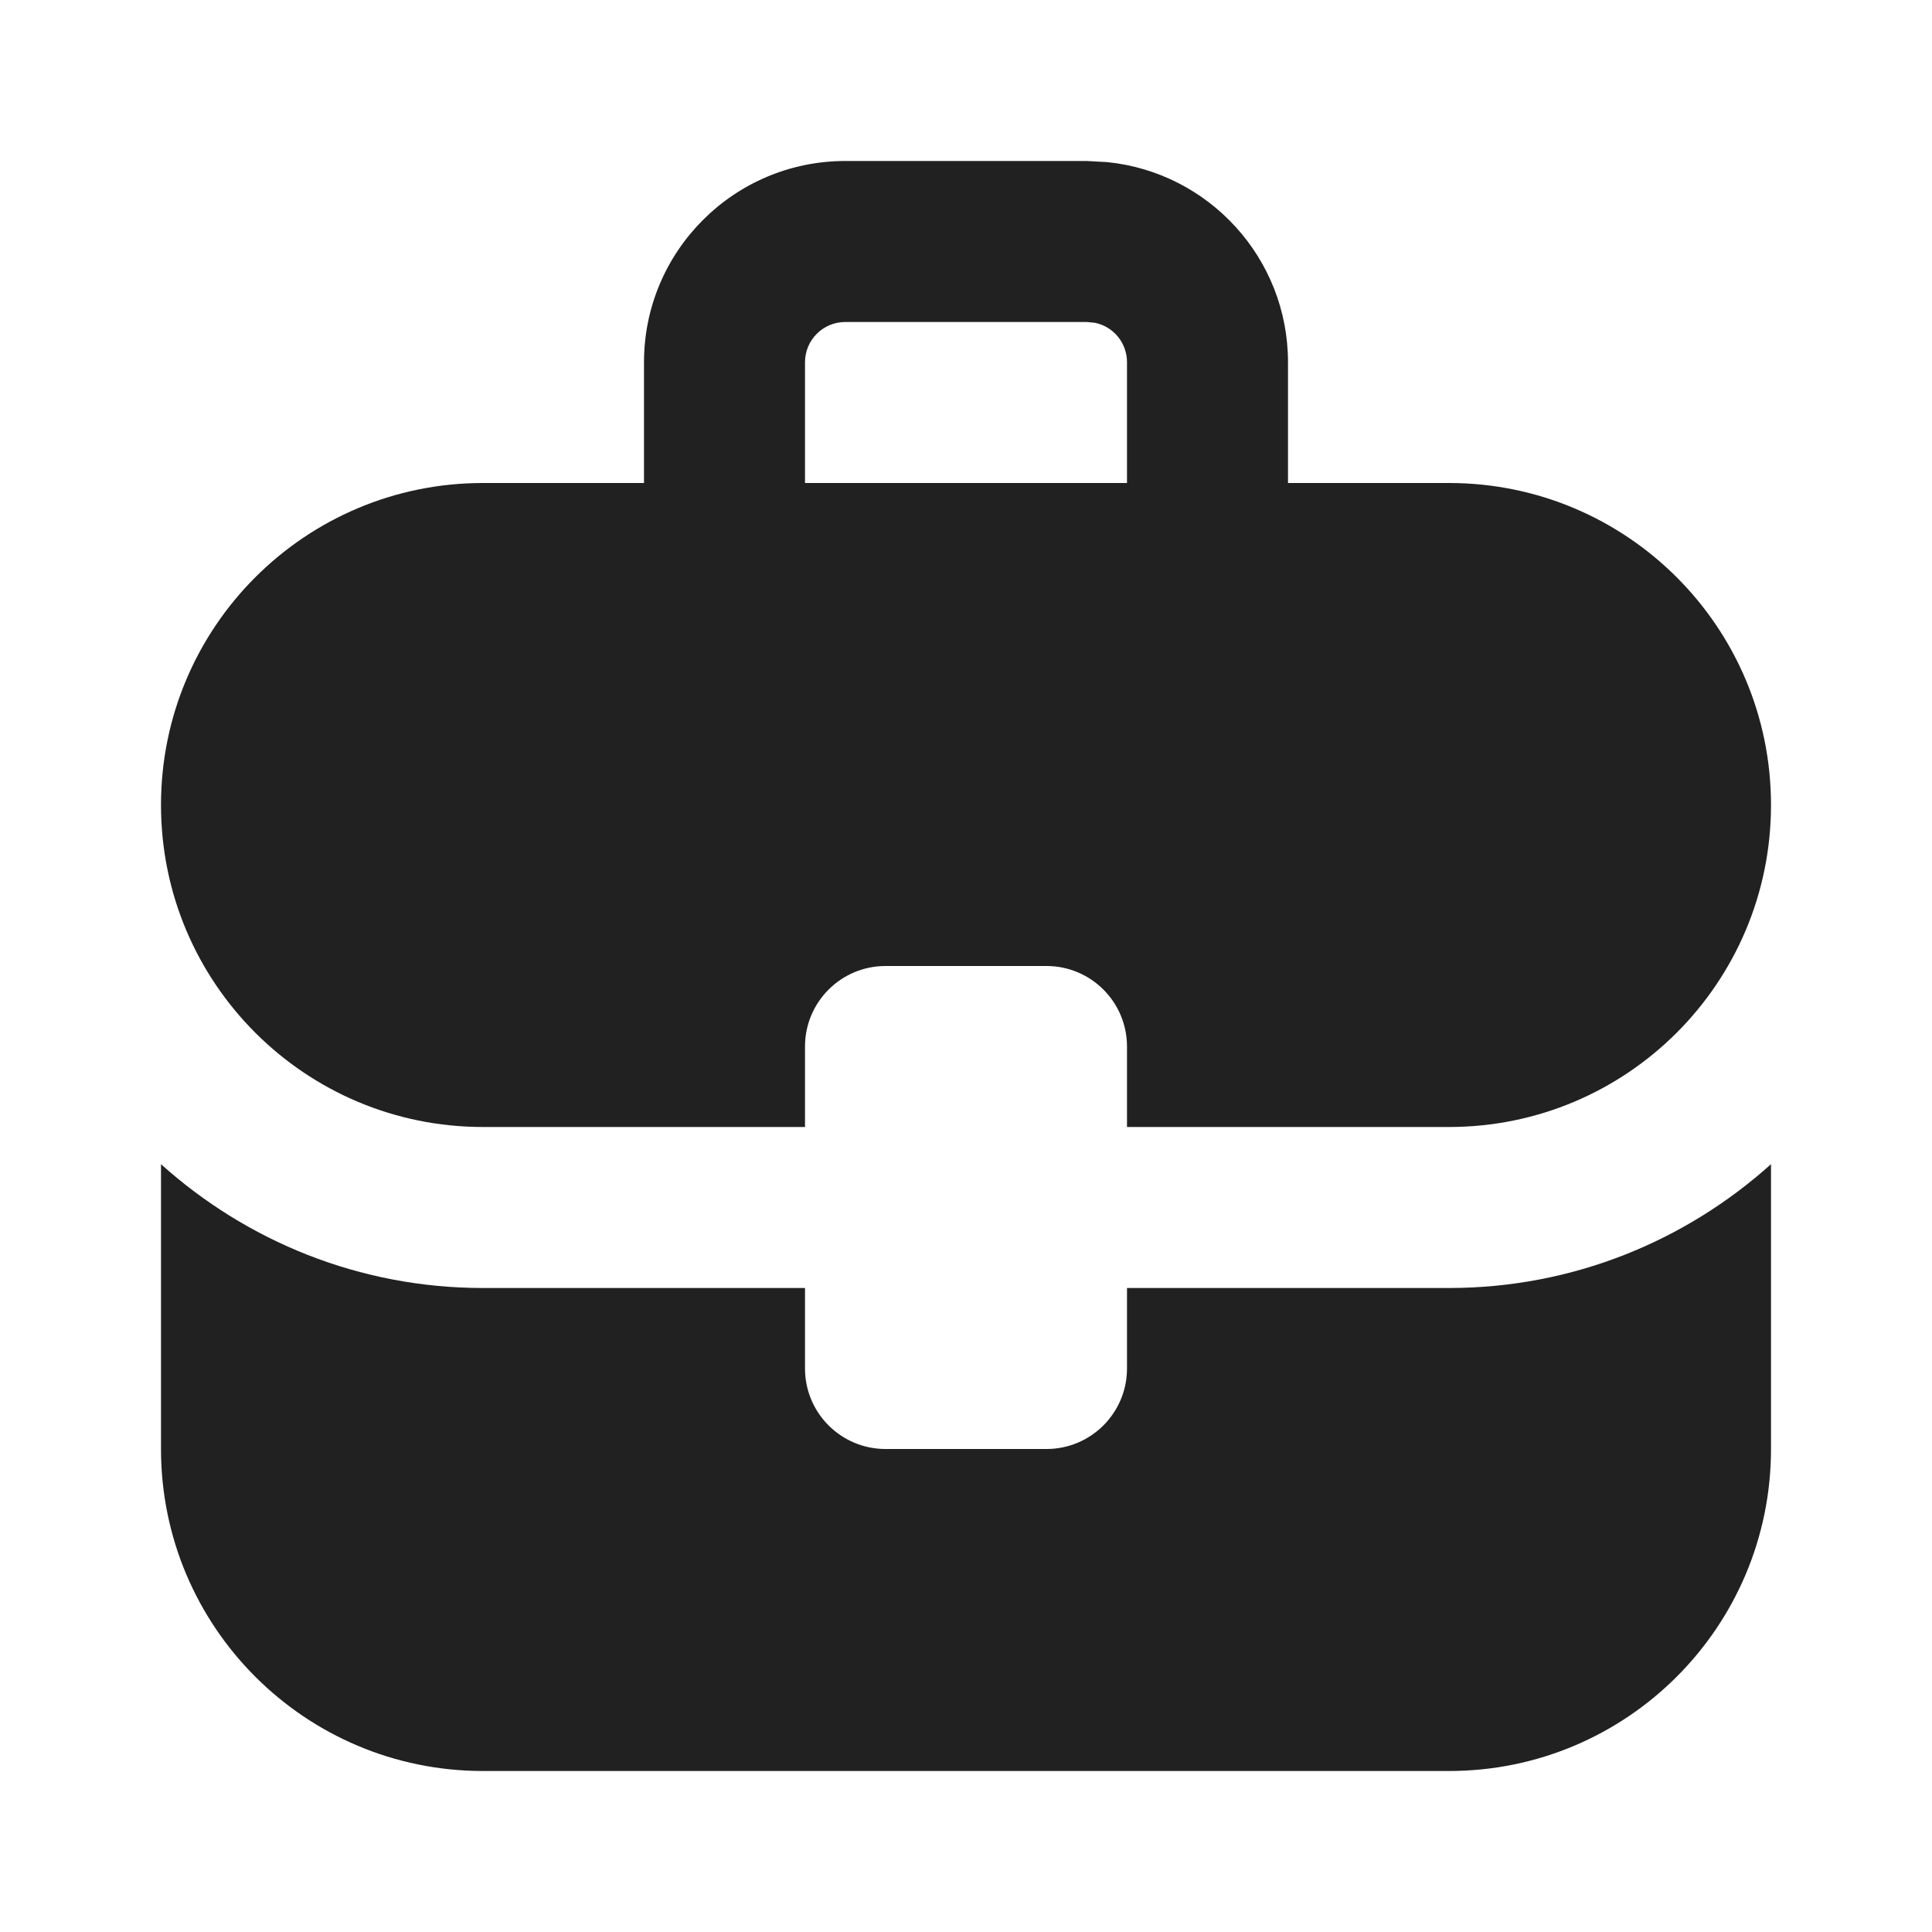
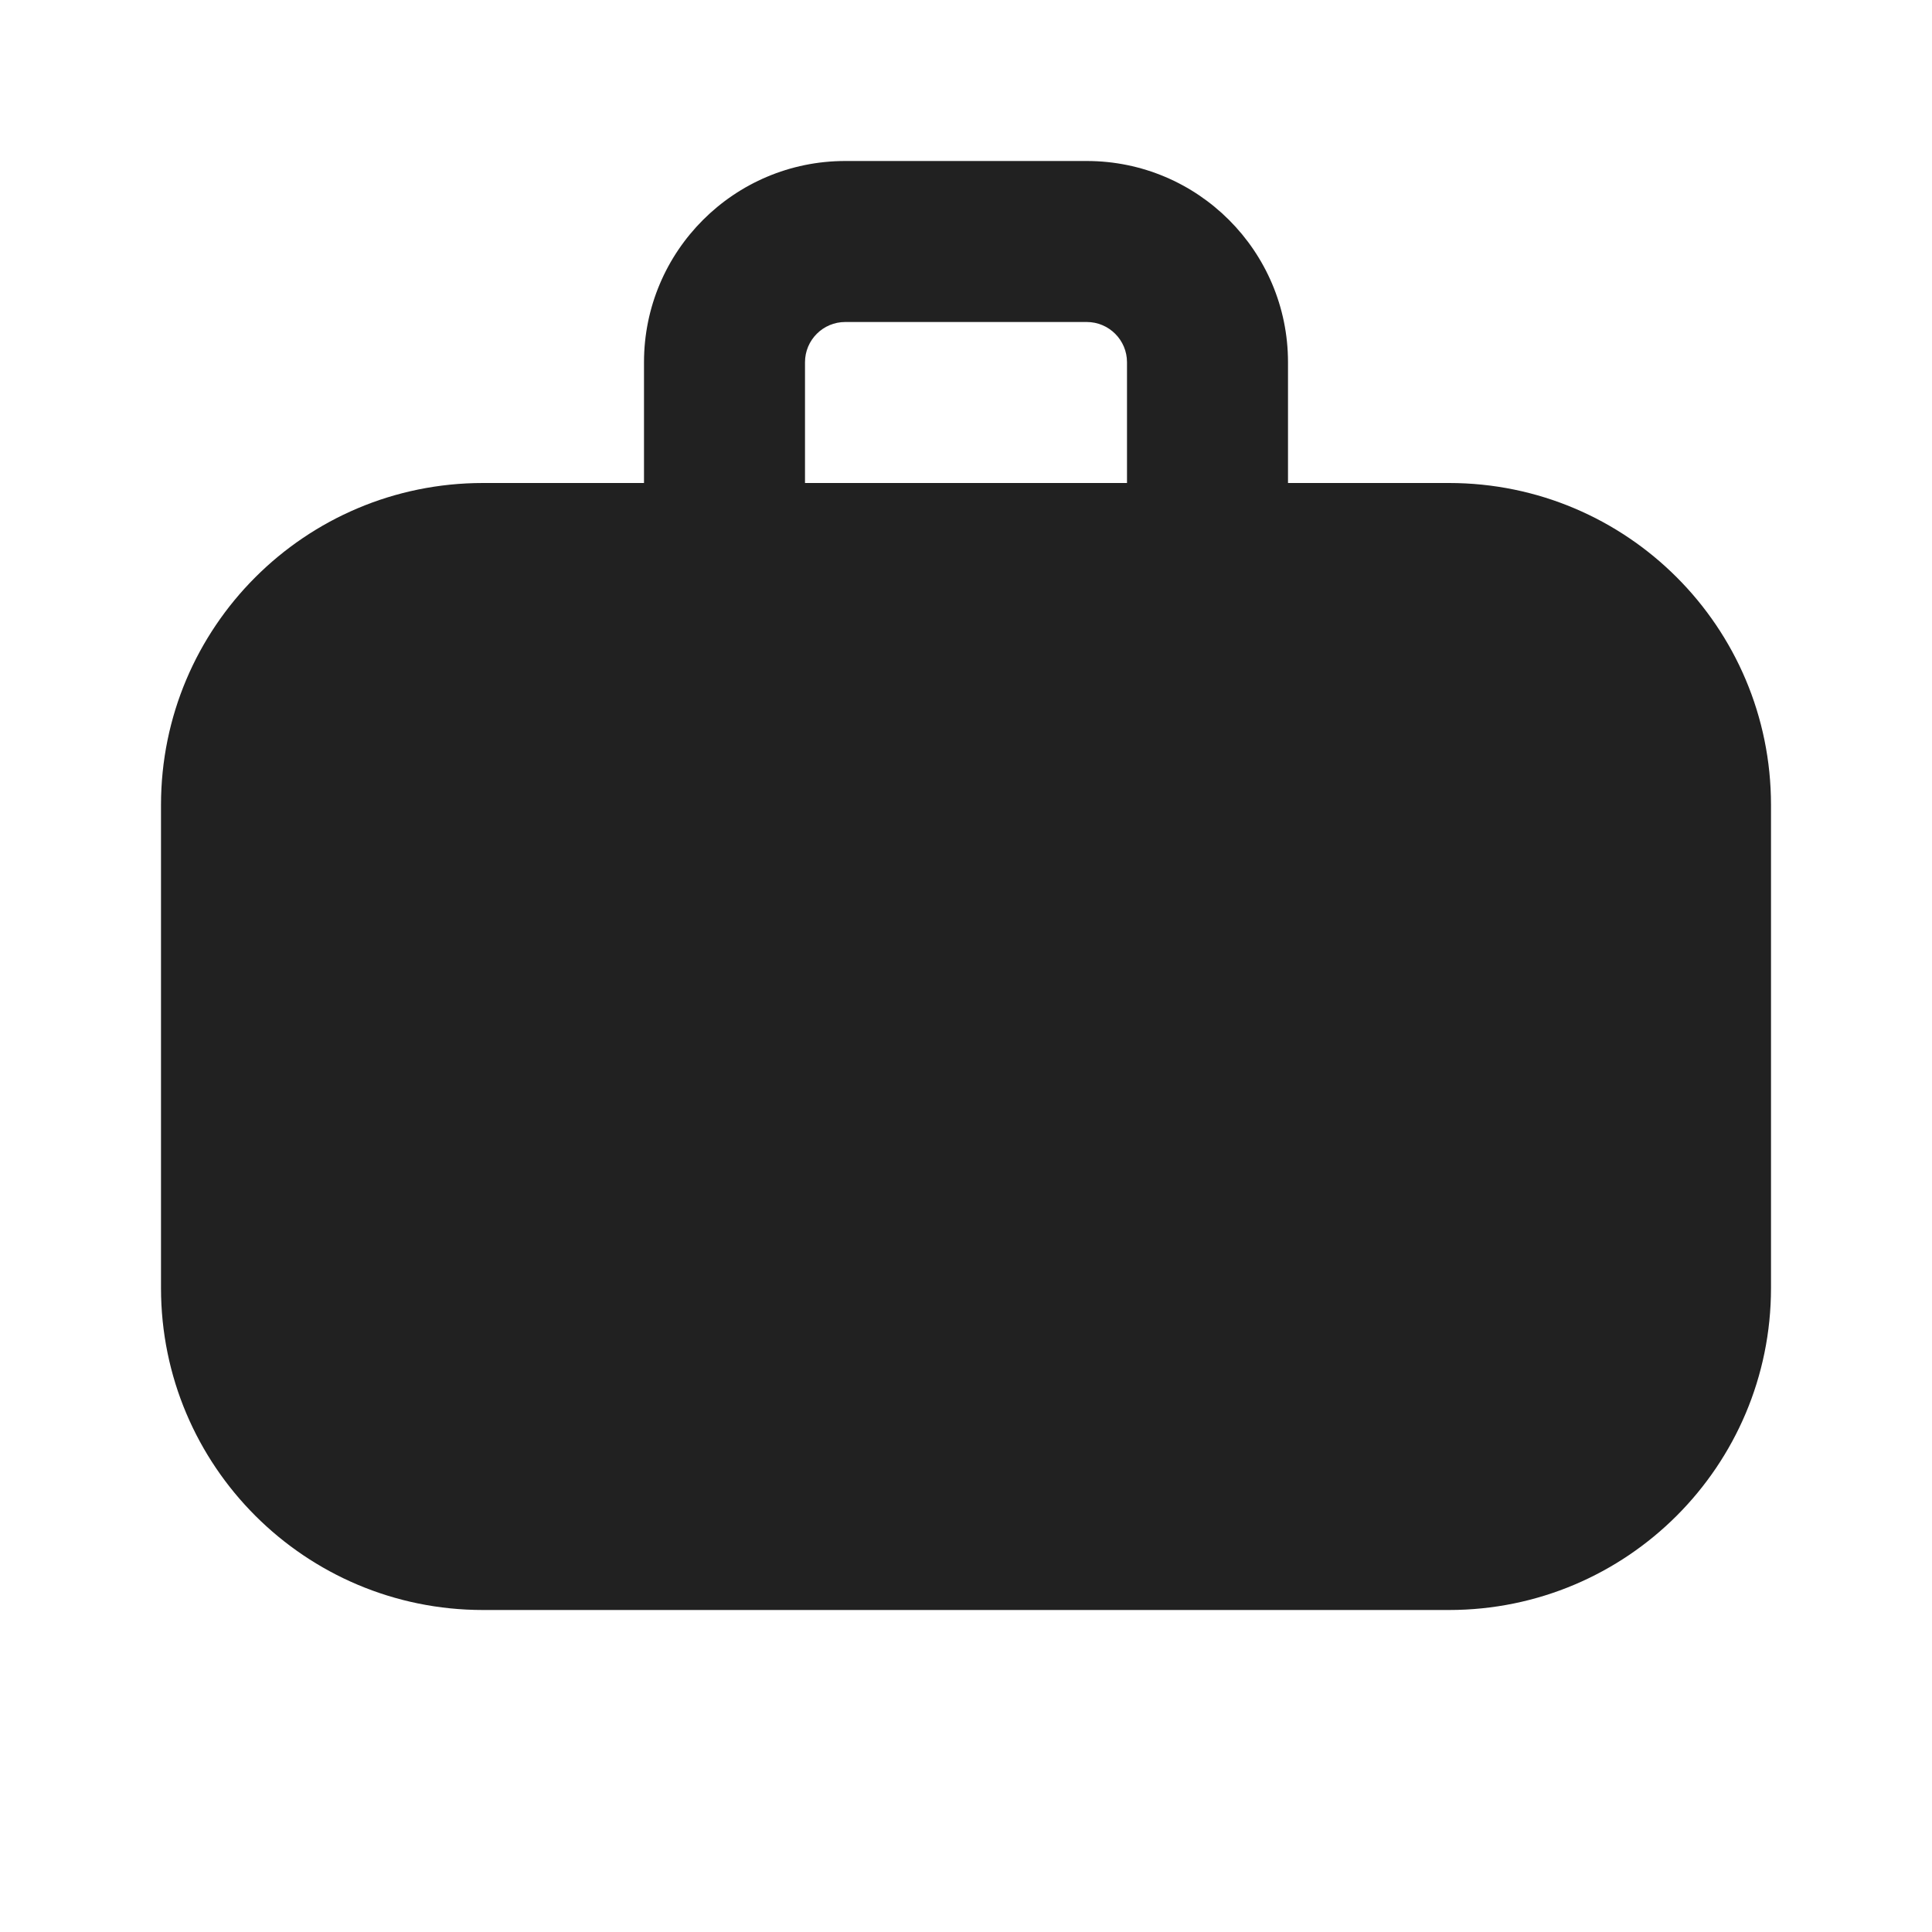
<svg xmlns="http://www.w3.org/2000/svg" width="12" height="12" viewBox="0 0 12 12" fill="none">
-   <path d="M11 9C11 10.105 10.105 11 9 11H3C1.895 11 1 10.105 1 9V7.231C1.531 7.708 2.231 8 3 8H5V8.5C5 8.776 5.224 9 5.5 9H6.5C6.776 9 7 8.776 7 8.5V8H9C9.769 8 10.469 7.708 11 7.231V9ZM6.878 1.007C7.508 1.071 8 1.603 8 2.25V3H9C10.105 3 11 3.895 11 5C11 6.105 10.105 7 9 7H7V6.5C7 6.224 6.776 6 6.5 6H5.5C5.224 6 5 6.224 5 6.5V7H3C1.895 7 1 6.105 1 5C1 3.895 1.895 3 3 3H4V2.25C4 1.56 4.56 1 5.25 1H6.75L6.878 1.007ZM5.25 2C5.112 2 5 2.112 5 2.25V3H7V2.25C7 2.129 6.915 2.028 6.801 2.005L6.75 2H5.25Z" fill="#212121" />
+   <path d="M6.75 1C7.44 1 8 1.56 8 2.25V3H9C10.105 3 11 3.895 11 5V8C11 9.105 10.105 10 9 10H3C1.895 10 1 9.105 1 8L1 5C1 3.895 1.895 3 3 3H4V2.25C4 1.56 4.56 1 5.25 1H6.75ZM5.25 2C5.112 2 5 2.112 5 2.25V3H7V2.25C7 2.112 6.888 2 6.75 2H5.25Z" fill="#212121" />
</svg>
